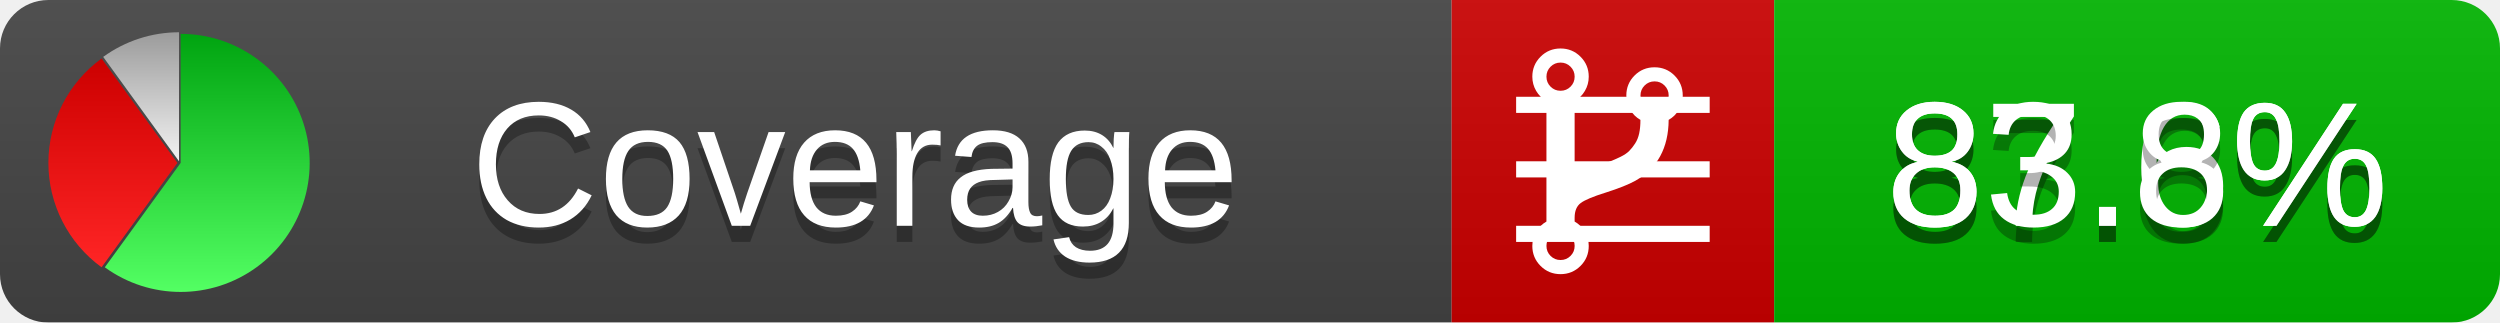
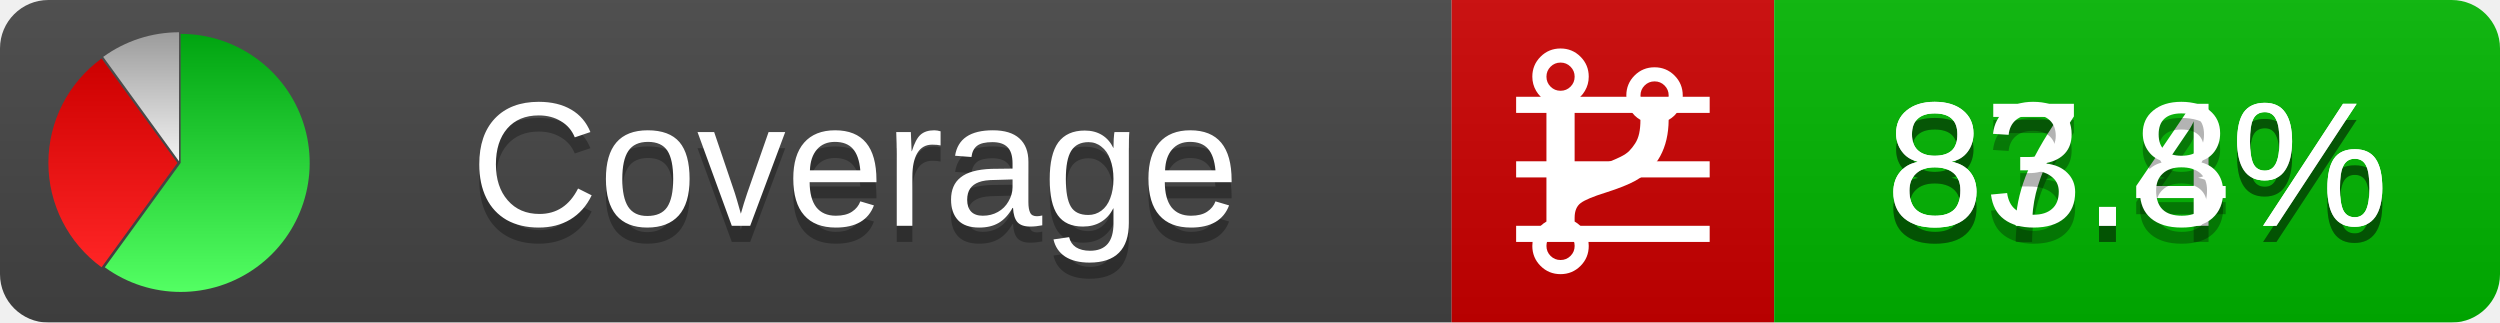
<svg xmlns="http://www.w3.org/2000/svg" xmlns:xlink="http://www.w3.org/1999/xlink" width="155" height="20">
  <style type="text/css">
          
            @keyframes fadeout {
              0 % { visibility: visible; opacity: 1; }
              40% { visibility: visible; opacity: 1; }
              50% { visibility: hidden; opacity: 0; }
              90% { visibility: hidden; opacity: 0; }
              100% { visibility: visible; opacity: 1; }
            }
            @keyframes fadein {
              0% { visibility: hidden; opacity: 0; }
              40% { visibility: hidden; opacity: 0; }
              50% { visibility: visible; opacity: 1; }
              90% { visibility: visible; opacity: 1; }
              100% { visibility: hidden; opacity: 0; }
            }
            .linecoverage {
                animation-duration: 10s;
                animation-name: fadeout;
                animation-iteration-count: infinite;
            }
            .branchcoverage {
                animation-duration: 10s;
                animation-name: fadein;
                animation-iteration-count: infinite;
            }
          
    </style>
  <defs>
    <linearGradient id="gradient" x2="0" y2="100%">
      <stop offset="0" stop-color="#bbb" stop-opacity=".1" />
      <stop offset="1" stop-opacity=".1" />
    </linearGradient>
    <linearGradient id="green" x2="0" y2="100%">
      <stop offset="0" stop-color="#00A410" />
      <stop offset="1" stop-color="#53FF63" />
    </linearGradient>
    <linearGradient id="red" x2="0" y2="100%">
      <stop offset="0" stop-color="#C00" />
      <stop offset="1" stop-color="#FF2525" />
    </linearGradient>
    <linearGradient id="gray" x2="0" y2="100%">
      <stop offset="0" stop-color="#9B9B9B" />
      <stop offset="1" stop-color="#F3F3F3" />
    </linearGradient>
    <mask id="mask">
      <rect width="155" height="20" rx="3" fill="#fff" />
    </mask>
    <g id="icon">
      <path style="fill:url(#green);" d="M205,202.5 l0,-200 a200,200 0 1,1 -117.558,361.803 z" />
      <path style="fill:url(#red);" d="M200,202.5 l-117.558,161.803 a200,200 0 0,1 0,-323.607 z" />
      <path style="fill:url(#gray);" d="M202.5,200 l-117.558,-161.803 a200,200 0 0,1 117.558,-38.196 z" />
    </g>
  </defs>
  <g mask="url(#mask)">
    <rect x="0" y="0" width="90" height="20" fill="#444" />
    <rect x="90" y="0" width="20" height="20" fill="#c00" />
    <rect x="110" y="0" width="45" height="20" fill="#00B600" />
    <rect x="0" y="0" width="155" height="20" fill="url(#gradient)" />
  </g>
  <g>
    <path class="linecoverage" stroke="#fff" d="M94 6.5 h12 M94 10.5 h12 M94 14.5 h12" />
    <path class="branchcoverage" fill="#fff" d="m 97.628,15.247 q 0,-0.364 -0.255,-0.619 -0.255,-0.255 -0.619,-0.255 -0.364,0 -0.619,0.255 -0.255,0.255 -0.255,0.619 0,0.364 0.255,0.619 0.255,0.255 0.619,0.255 0.364,0 0.619,-0.255 0.255,-0.255 0.255,-0.619 z m 0,-10.493 q 0,-0.364 -0.255,-0.619 -0.255,-0.255 -0.619,-0.255 -0.364,0 -0.619,0.255 -0.255,0.255 -0.255,0.619 0,0.364 0.255,0.619 0.255,0.255 0.619,0.255 0.364,0 0.619,-0.255 0.255,-0.255 0.255,-0.619 z m 5.83,1.166 q 0,-0.364 -0.255,-0.619 -0.255,-0.255 -0.619,-0.255 -0.364,0 -0.619,0.255 -0.255,0.255 -0.255,0.619 0,0.364 0.255,0.619 0.255,0.255 0.619,0.255 0.364,0 0.619,-0.255 0.255,-0.255 0.255,-0.619 z m 0.874,0 q 0,0.474 -0.237,0.879 -0.237,0.405 -0.638,0.633 -0.018,2.614 -2.059,3.771 -0.619,0.346 -1.849,0.738 -1.166,0.364 -1.544,0.647 -0.378,0.282 -0.378,0.911 l 0,0.237 q 0.401,0.228 0.638,0.633 0.237,0.405 0.237,0.879 0,0.729 -0.51,1.239 -0.51,0.51 -1.239,0.51 -0.729,0 -1.239,-0.51 -0.51,-0.51 -0.51,-1.239 0,-0.474 0.237,-0.879 0.237,-0.405 0.638,-0.633 l 0,-7.469 q -0.401,-0.228 -0.638,-0.633 -0.237,-0.405 -0.237,-0.879 0,-0.729 0.51,-1.239 0.51,-0.51 1.239,-0.51 0.729,0 1.239,0.51 0.51,0.51 0.51,1.239 0,0.474 -0.237,0.879 -0.237,0.405 -0.638,0.633 l 0,4.527 q 0.492,-0.237 1.403,-0.519 0.501,-0.155 0.797,-0.269 0.296,-0.114 0.642,-0.282 0.346,-0.169 0.537,-0.36 0.191,-0.191 0.369,-0.465 0.178,-0.273 0.255,-0.633 0.077,-0.36 0.077,-0.833 -0.401,-0.228 -0.638,-0.633 -0.237,-0.405 -0.237,-0.879 0,-0.729 0.51,-1.239 0.51,-0.51 1.239,-0.51 0.729,0 1.239,0.51 0.51,0.51 0.51,1.239 z" />
  </g>
  <g fill="#fff" text-anchor="middle" font-family="Verdana,Arial,Geneva,sans-serif" font-size="11">
    <a xlink:href="https://github.com/danielpalme/ReportGenerator" target="_top">
      <use xlink:href="#icon" transform="translate(3,2) scale(.04)" />
    </a>
    <text x="53" y="15" fill="#010101" fill-opacity=".3">Coverage</text>
    <text x="53" y="14" fill="#fff">Coverage</text>
-     <text class="linecoverage" x="132.5" y="15" fill="#010101" fill-opacity=".3">87.6%</text>
-     <text class="linecoverage" x="132.5" y="14">87.6%</text>
+     <text class="linecoverage" x="132.5" y="15" fill="#010101" fill-opacity=".3">87.4%</text>
+     <text class="linecoverage" x="132.5" y="14">87.4%</text>
    <text class="branchcoverage" x="132.5" y="15" fill="#010101" fill-opacity=".3">83.8%</text>
    <text class="branchcoverage" x="132.5" y="14">83.8%</text>
  </g>
  <g>
    <rect class="linecoverage" x="90" y="0" width="65" height="20" fill-opacity="0" />
    <rect class="branchcoverage" x="90" y="0" width="65" height="20" fill-opacity="0" />
  </g>
</svg>
